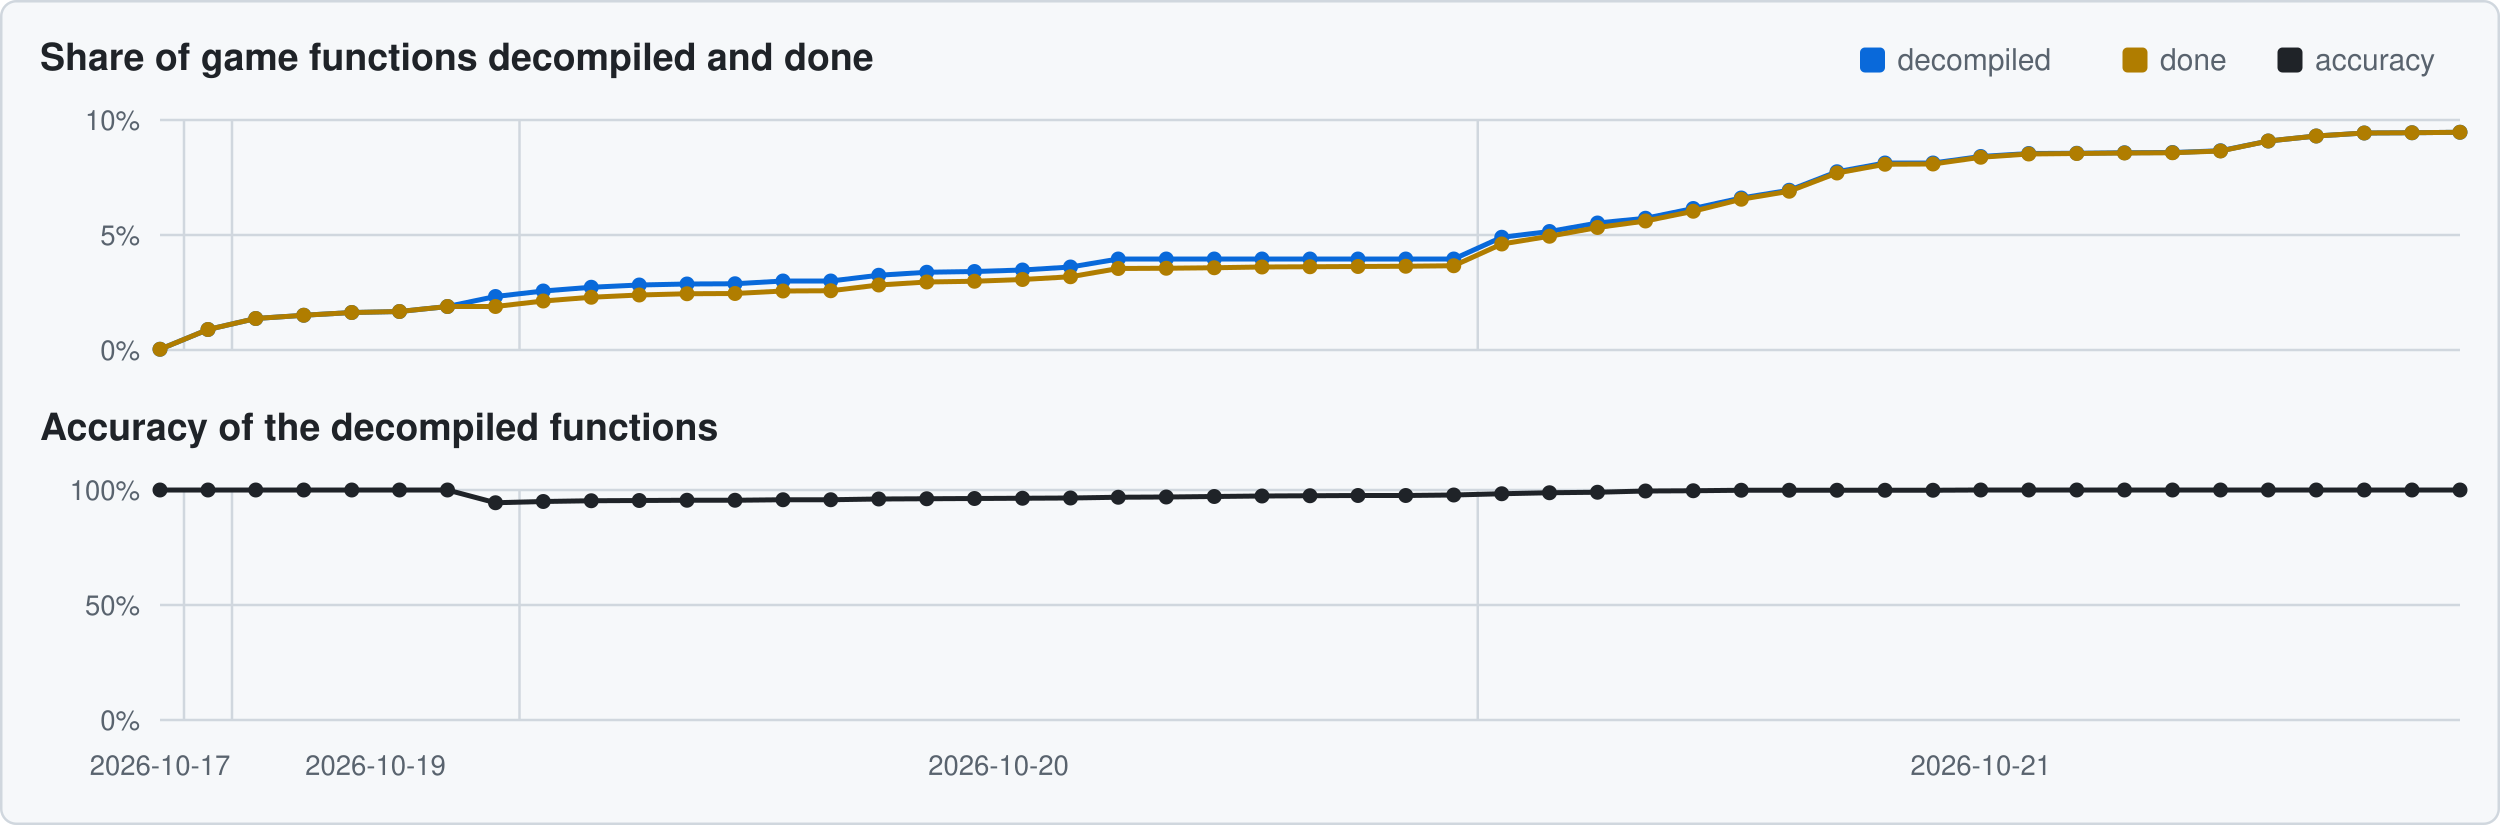
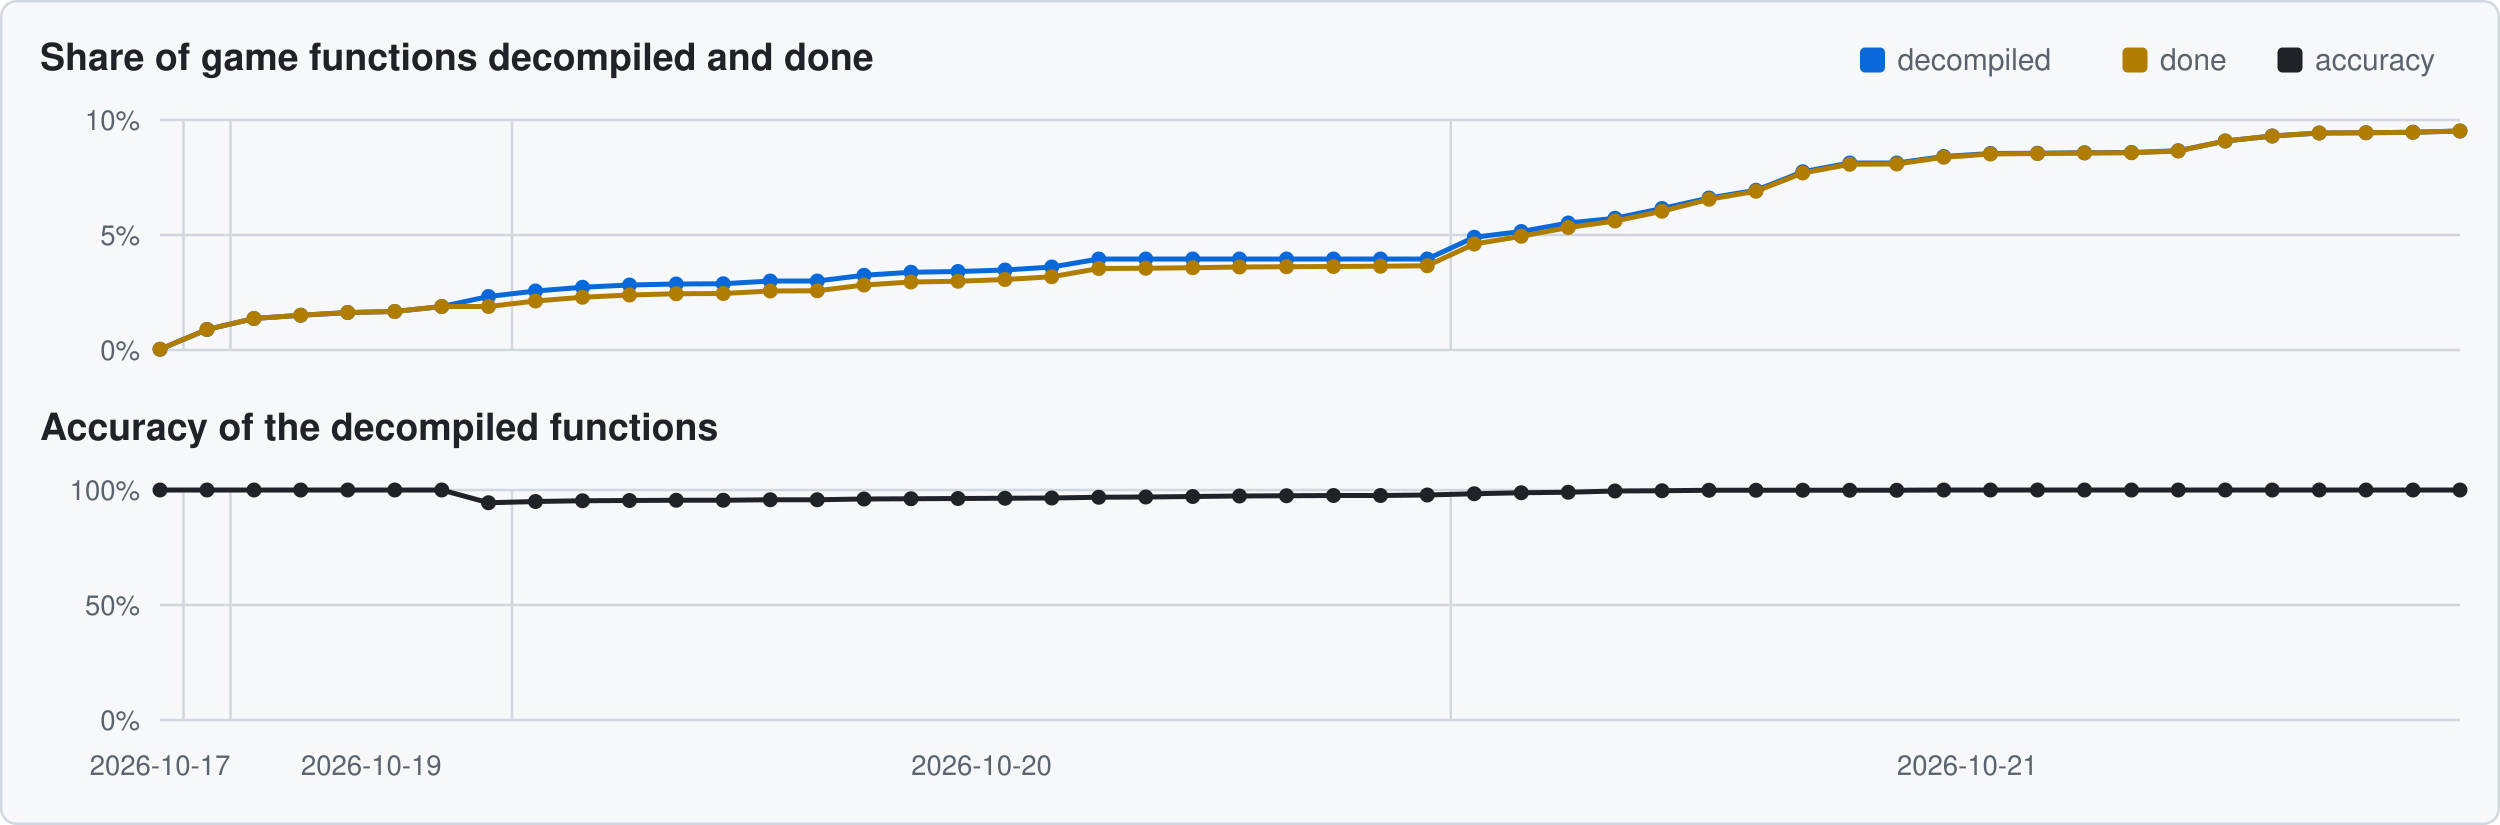
<svg xmlns="http://www.w3.org/2000/svg" viewBox="0 0 1000 330" width="1000" height="330">
  <rect x="0.5" y="0.5" width="999" height="329" rx="6" fill="#f6f8fa" stroke="#d0d7de" />
  <text x="16" y="28" font-family="Segoe UI,Helvetica,Arial,sans-serif" font-size="15" font-weight="600" fill="#1f2328">Share of game functions decompiled and done</text>
  <text x="16" y="176" font-family="Segoe UI,Helvetica,Arial,sans-serif" font-size="15" font-weight="600" fill="#1f2328">Accuracy of the decompiled functions</text>
  <rect x="911" y="19" width="10" height="10" rx="2" fill="#1f2328" />
  <text x="926" y="28" font-family="Segoe UI,Helvetica,Arial,sans-serif" font-size="12" fill="#59636e">accuracy</text>
  <rect x="849" y="19" width="10" height="10" rx="2" fill="#b07d00" />
  <text x="864" y="28" font-family="Segoe UI,Helvetica,Arial,sans-serif" font-size="12" fill="#59636e">done</text>
  <rect x="744" y="19" width="10" height="10" rx="2" fill="#0969da" />
  <text x="759" y="28" font-family="Segoe UI,Helvetica,Arial,sans-serif" font-size="12" fill="#59636e">decompiled</text>
  <line x1="64" y1="140.0" x2="984" y2="140.0" stroke="#d0d7de" stroke-width="1" />
  <text x="56" y="144.0" text-anchor="end" font-family="Segoe UI,Helvetica,Arial,sans-serif" font-size="11" fill="#59636e">0%</text>
  <line x1="64" y1="94.0" x2="984" y2="94.0" stroke="#d0d7de" stroke-width="1" />
  <text x="56" y="98.0" text-anchor="end" font-family="Segoe UI,Helvetica,Arial,sans-serif" font-size="11" fill="#59636e">5%</text>
  <line x1="64" y1="48.0" x2="984" y2="48.0" stroke="#d0d7de" stroke-width="1" />
  <text x="56" y="52.0" text-anchor="end" font-family="Segoe UI,Helvetica,Arial,sans-serif" font-size="11" fill="#59636e">10%</text>
-   <line x1="73.6" y1="48" x2="73.6" y2="140" stroke="#d0d7de" stroke-width="1" />
-   <line x1="92.8" y1="48" x2="92.8" y2="140" stroke="#d0d7de" stroke-width="1" />
-   <line x1="207.8" y1="48" x2="207.8" y2="140" stroke="#d0d7de" stroke-width="1" />
-   <line x1="591.1" y1="48" x2="591.1" y2="140" stroke="#d0d7de" stroke-width="1" />
-   <polyline points="64.0,139.7 83.2,131.8 102.3,127.4 121.5,126.1 140.7,125.0 159.8,124.6 179.0,122.6 198.2,118.6 217.3,116.4 236.5,114.9 255.7,114.0 274.8,113.6 294.0,113.5 313.2,112.4 332.3,112.4 351.5,110.1 370.7,108.9 389.8,108.6 409.0,108.0 428.2,106.8 447.3,103.6 466.5,103.6 485.7,103.6 504.8,103.6 524.0,103.6 543.2,103.6 562.3,103.6 581.5,103.6 600.7,94.9 619.8,92.6 639.0,89.2 658.2,87.3 677.3,83.4 696.5,79.2 715.7,76.1 734.8,68.7 754.0,65.2 773.2,65.2 792.3,62.6 811.5,61.4 830.7,61.3 849.8,61.1 869.0,61.0 888.2,60.3 907.3,56.4 926.5,54.4 945.7,53.2 964.8,53.1 984.0,52.9" fill="none" stroke="#0969da" stroke-width="2" />
+   <line x1="73.4" y1="48" x2="73.4" y2="140" stroke="#d0d7de" stroke-width="1" />
+   <line x1="92.2" y1="48" x2="92.2" y2="140" stroke="#d0d7de" stroke-width="1" />
+   <line x1="204.8" y1="48" x2="204.8" y2="140" stroke="#d0d7de" stroke-width="1" />
+   <line x1="580.3" y1="48" x2="580.3" y2="140" stroke="#d0d7de" stroke-width="1" />
+   <polyline points="64.0,139.7 82.8,131.8 101.6,127.4 120.3,126.1 139.1,125.0 157.9,124.6 176.7,122.6 195.4,118.6 214.2,116.4 233.0,114.9 251.8,114.0 270.5,113.6 289.3,113.5 308.1,112.4 326.9,112.4 345.6,110.1 364.4,108.9 383.2,108.6 402.0,108.0 420.7,106.8 439.5,103.6 458.3,103.6 477.1,103.6 495.8,103.6 514.6,103.6 533.4,103.6 552.2,103.6 570.9,103.6 589.7,94.9 608.5,92.6 627.3,89.2 646.0,87.3 664.8,83.4 683.6,79.2 702.4,76.1 721.1,68.7 739.9,65.2 758.7,65.2 777.5,62.6 796.2,61.4 815.0,61.3 833.8,61.1 852.6,61.0 871.3,60.3 890.1,56.4 908.9,54.4 927.7,53.2 946.4,53.1 965.2,52.9 984.0,52.4" fill="none" stroke="#0969da" stroke-width="2" />
  <circle cx="64.0" cy="139.7" r="3.0" fill="#0969da" />
-   <circle cx="83.2" cy="131.8" r="3.0" fill="#0969da" />
-   <circle cx="102.3" cy="127.4" r="3.0" fill="#0969da" />
-   <circle cx="121.5" cy="126.1" r="3.0" fill="#0969da" />
-   <circle cx="140.7" cy="125.0" r="3.0" fill="#0969da" />
-   <circle cx="159.8" cy="124.6" r="3.0" fill="#0969da" />
-   <circle cx="179.0" cy="122.6" r="3.0" fill="#0969da" />
-   <circle cx="198.2" cy="118.6" r="3.0" fill="#0969da" />
-   <circle cx="217.3" cy="116.4" r="3.0" fill="#0969da" />
-   <circle cx="236.5" cy="114.9" r="3.0" fill="#0969da" />
-   <circle cx="255.7" cy="114.0" r="3.0" fill="#0969da" />
-   <circle cx="274.8" cy="113.6" r="3.0" fill="#0969da" />
-   <circle cx="294.0" cy="113.5" r="3.0" fill="#0969da" />
-   <circle cx="313.2" cy="112.4" r="3.0" fill="#0969da" />
-   <circle cx="332.3" cy="112.4" r="3.0" fill="#0969da" />
-   <circle cx="351.5" cy="110.1" r="3.0" fill="#0969da" />
-   <circle cx="370.7" cy="108.9" r="3.0" fill="#0969da" />
-   <circle cx="389.8" cy="108.6" r="3.0" fill="#0969da" />
-   <circle cx="409.0" cy="108.0" r="3.0" fill="#0969da" />
-   <circle cx="428.2" cy="106.8" r="3.0" fill="#0969da" />
-   <circle cx="447.3" cy="103.6" r="3.0" fill="#0969da" />
-   <circle cx="466.5" cy="103.6" r="3.0" fill="#0969da" />
-   <circle cx="485.7" cy="103.6" r="3.0" fill="#0969da" />
-   <circle cx="504.8" cy="103.6" r="3.0" fill="#0969da" />
-   <circle cx="524.0" cy="103.6" r="3.0" fill="#0969da" />
-   <circle cx="543.2" cy="103.6" r="3.0" fill="#0969da" />
-   <circle cx="562.3" cy="103.6" r="3.0" fill="#0969da" />
-   <circle cx="581.5" cy="103.6" r="3.0" fill="#0969da" />
-   <circle cx="600.7" cy="94.9" r="3.0" fill="#0969da" />
-   <circle cx="619.8" cy="92.6" r="3.0" fill="#0969da" />
-   <circle cx="639.0" cy="89.2" r="3.0" fill="#0969da" />
-   <circle cx="658.2" cy="87.3" r="3.0" fill="#0969da" />
-   <circle cx="677.3" cy="83.4" r="3.0" fill="#0969da" />
-   <circle cx="696.5" cy="79.2" r="3.0" fill="#0969da" />
-   <circle cx="715.7" cy="76.1" r="3.0" fill="#0969da" />
-   <circle cx="734.8" cy="68.7" r="3.0" fill="#0969da" />
-   <circle cx="754.0" cy="65.2" r="3.0" fill="#0969da" />
-   <circle cx="773.2" cy="65.2" r="3.0" fill="#0969da" />
-   <circle cx="792.3" cy="62.6" r="3.0" fill="#0969da" />
-   <circle cx="811.5" cy="61.4" r="3.0" fill="#0969da" />
-   <circle cx="830.7" cy="61.3" r="3.0" fill="#0969da" />
-   <circle cx="849.8" cy="61.1" r="3.0" fill="#0969da" />
-   <circle cx="869.0" cy="61.0" r="3.0" fill="#0969da" />
-   <circle cx="888.2" cy="60.3" r="3.0" fill="#0969da" />
-   <circle cx="907.3" cy="56.4" r="3.0" fill="#0969da" />
-   <circle cx="926.5" cy="54.4" r="3.0" fill="#0969da" />
-   <circle cx="945.7" cy="53.2" r="3.0" fill="#0969da" />
-   <circle cx="964.8" cy="53.1" r="3.0" fill="#0969da" />
-   <circle cx="984.0" cy="52.9" r="3.0" fill="#0969da" />
-   <polyline points="64.0,139.7 83.2,131.8 102.3,127.4 121.5,126.1 140.7,125.0 159.8,124.6 179.0,122.6 198.2,122.6 217.3,120.4 236.5,118.9 255.7,118.0 274.8,117.5 294.0,117.4 313.2,116.4 332.3,116.3 351.5,114.0 370.7,112.8 389.8,112.5 409.0,111.8 428.2,110.7 447.3,107.4 466.5,107.3 485.7,107.1 504.8,106.8 524.0,106.7 543.2,106.6 562.3,106.5 581.5,106.3 600.7,97.6 619.8,94.5 639.0,91.0 658.2,88.4 677.3,84.5 696.5,79.7 715.7,76.5 734.8,69.2 754.0,65.7 773.2,65.6 792.3,62.9 811.5,61.6 830.7,61.4 849.8,61.2 869.0,61.1 888.2,60.4 907.3,56.4 926.5,54.4 945.7,53.2 964.8,53.1 984.0,52.9" fill="none" stroke="#b07d00" stroke-width="2" />
+   <circle cx="82.8" cy="131.8" r="3.0" fill="#0969da" />
+   <circle cx="101.6" cy="127.4" r="3.0" fill="#0969da" />
+   <circle cx="120.3" cy="126.1" r="3.0" fill="#0969da" />
+   <circle cx="139.1" cy="125.0" r="3.0" fill="#0969da" />
+   <circle cx="157.9" cy="124.6" r="3.0" fill="#0969da" />
+   <circle cx="176.7" cy="122.6" r="3.0" fill="#0969da" />
+   <circle cx="195.4" cy="118.6" r="3.0" fill="#0969da" />
+   <circle cx="214.2" cy="116.4" r="3.0" fill="#0969da" />
+   <circle cx="233.0" cy="114.9" r="3.0" fill="#0969da" />
+   <circle cx="251.8" cy="114.0" r="3.0" fill="#0969da" />
+   <circle cx="270.5" cy="113.6" r="3.0" fill="#0969da" />
+   <circle cx="289.3" cy="113.5" r="3.0" fill="#0969da" />
+   <circle cx="308.1" cy="112.4" r="3.0" fill="#0969da" />
+   <circle cx="326.9" cy="112.4" r="3.0" fill="#0969da" />
+   <circle cx="345.6" cy="110.1" r="3.0" fill="#0969da" />
+   <circle cx="364.4" cy="108.9" r="3.0" fill="#0969da" />
+   <circle cx="383.2" cy="108.6" r="3.0" fill="#0969da" />
+   <circle cx="402.0" cy="108.0" r="3.0" fill="#0969da" />
+   <circle cx="420.7" cy="106.8" r="3.0" fill="#0969da" />
+   <circle cx="439.5" cy="103.6" r="3.0" fill="#0969da" />
+   <circle cx="458.3" cy="103.6" r="3.0" fill="#0969da" />
+   <circle cx="477.1" cy="103.6" r="3.0" fill="#0969da" />
+   <circle cx="495.8" cy="103.6" r="3.0" fill="#0969da" />
+   <circle cx="514.6" cy="103.6" r="3.0" fill="#0969da" />
+   <circle cx="533.4" cy="103.6" r="3.0" fill="#0969da" />
+   <circle cx="552.2" cy="103.6" r="3.0" fill="#0969da" />
+   <circle cx="570.9" cy="103.6" r="3.0" fill="#0969da" />
+   <circle cx="589.7" cy="94.9" r="3.0" fill="#0969da" />
+   <circle cx="608.5" cy="92.6" r="3.0" fill="#0969da" />
+   <circle cx="627.3" cy="89.2" r="3.0" fill="#0969da" />
+   <circle cx="646.0" cy="87.3" r="3.0" fill="#0969da" />
+   <circle cx="664.8" cy="83.4" r="3.0" fill="#0969da" />
+   <circle cx="683.6" cy="79.2" r="3.0" fill="#0969da" />
+   <circle cx="702.4" cy="76.1" r="3.0" fill="#0969da" />
+   <circle cx="721.1" cy="68.7" r="3.0" fill="#0969da" />
+   <circle cx="739.9" cy="65.2" r="3.0" fill="#0969da" />
+   <circle cx="758.7" cy="65.2" r="3.0" fill="#0969da" />
+   <circle cx="777.5" cy="62.6" r="3.0" fill="#0969da" />
+   <circle cx="796.2" cy="61.4" r="3.0" fill="#0969da" />
+   <circle cx="815.0" cy="61.3" r="3.0" fill="#0969da" />
+   <circle cx="833.8" cy="61.1" r="3.0" fill="#0969da" />
+   <circle cx="852.6" cy="61.0" r="3.0" fill="#0969da" />
+   <circle cx="871.3" cy="60.3" r="3.0" fill="#0969da" />
+   <circle cx="890.1" cy="56.4" r="3.0" fill="#0969da" />
+   <circle cx="908.9" cy="54.4" r="3.0" fill="#0969da" />
+   <circle cx="927.7" cy="53.2" r="3.0" fill="#0969da" />
+   <circle cx="946.4" cy="53.1" r="3.0" fill="#0969da" />
+   <circle cx="965.2" cy="52.9" r="3.0" fill="#0969da" />
+   <circle cx="984.0" cy="52.4" r="3.0" fill="#0969da" />
+   <polyline points="64.0,139.7 82.8,131.8 101.6,127.4 120.3,126.1 139.1,125.0 157.9,124.6 176.7,122.6 195.4,122.6 214.2,120.4 233.0,118.9 251.8,118.0 270.5,117.5 289.3,117.4 308.1,116.4 326.9,116.3 345.6,114.0 364.4,112.8 383.2,112.5 402.0,111.8 420.7,110.7 439.5,107.4 458.3,107.3 477.1,107.1 495.8,106.8 514.6,106.7 533.4,106.6 552.2,106.5 570.9,106.3 589.7,97.6 608.5,94.5 627.3,91.0 646.0,88.4 664.8,84.5 683.6,79.7 702.4,76.5 721.1,69.2 739.9,65.7 758.7,65.6 777.5,62.9 796.2,61.6 815.0,61.4 833.8,61.2 852.6,61.1 871.3,60.4 890.1,56.4 908.9,54.4 927.7,53.2 946.4,53.1 965.2,52.9 984.0,52.4" fill="none" stroke="#b07d00" stroke-width="2" />
  <circle cx="64.0" cy="139.7" r="3.0" fill="#b07d00" />
-   <circle cx="83.2" cy="131.8" r="3.0" fill="#b07d00" />
-   <circle cx="102.3" cy="127.4" r="3.0" fill="#b07d00" />
-   <circle cx="121.5" cy="126.1" r="3.0" fill="#b07d00" />
-   <circle cx="140.7" cy="125.0" r="3.0" fill="#b07d00" />
-   <circle cx="159.8" cy="124.6" r="3.0" fill="#b07d00" />
-   <circle cx="179.0" cy="122.6" r="3.0" fill="#b07d00" />
-   <circle cx="198.2" cy="122.6" r="3.0" fill="#b07d00" />
-   <circle cx="217.3" cy="120.4" r="3.0" fill="#b07d00" />
-   <circle cx="236.5" cy="118.9" r="3.0" fill="#b07d00" />
-   <circle cx="255.7" cy="118.0" r="3.0" fill="#b07d00" />
-   <circle cx="274.8" cy="117.5" r="3.0" fill="#b07d00" />
-   <circle cx="294.0" cy="117.4" r="3.0" fill="#b07d00" />
-   <circle cx="313.2" cy="116.4" r="3.0" fill="#b07d00" />
-   <circle cx="332.3" cy="116.3" r="3.0" fill="#b07d00" />
-   <circle cx="351.5" cy="114.0" r="3.0" fill="#b07d00" />
-   <circle cx="370.7" cy="112.8" r="3.0" fill="#b07d00" />
-   <circle cx="389.8" cy="112.5" r="3.0" fill="#b07d00" />
-   <circle cx="409.0" cy="111.8" r="3.0" fill="#b07d00" />
-   <circle cx="428.2" cy="110.7" r="3.0" fill="#b07d00" />
-   <circle cx="447.3" cy="107.4" r="3.0" fill="#b07d00" />
-   <circle cx="466.5" cy="107.3" r="3.0" fill="#b07d00" />
-   <circle cx="485.7" cy="107.1" r="3.0" fill="#b07d00" />
-   <circle cx="504.8" cy="106.8" r="3.0" fill="#b07d00" />
-   <circle cx="524.0" cy="106.7" r="3.0" fill="#b07d00" />
-   <circle cx="543.2" cy="106.6" r="3.0" fill="#b07d00" />
-   <circle cx="562.3" cy="106.5" r="3.0" fill="#b07d00" />
-   <circle cx="581.5" cy="106.3" r="3.0" fill="#b07d00" />
-   <circle cx="600.7" cy="97.6" r="3.0" fill="#b07d00" />
-   <circle cx="619.8" cy="94.5" r="3.0" fill="#b07d00" />
-   <circle cx="639.0" cy="91.0" r="3.0" fill="#b07d00" />
-   <circle cx="658.2" cy="88.4" r="3.0" fill="#b07d00" />
-   <circle cx="677.3" cy="84.5" r="3.0" fill="#b07d00" />
-   <circle cx="696.5" cy="79.7" r="3.0" fill="#b07d00" />
-   <circle cx="715.7" cy="76.5" r="3.0" fill="#b07d00" />
-   <circle cx="734.8" cy="69.2" r="3.0" fill="#b07d00" />
-   <circle cx="754.0" cy="65.7" r="3.0" fill="#b07d00" />
-   <circle cx="773.2" cy="65.6" r="3.0" fill="#b07d00" />
-   <circle cx="792.3" cy="62.9" r="3.0" fill="#b07d00" />
-   <circle cx="811.5" cy="61.6" r="3.0" fill="#b07d00" />
-   <circle cx="830.7" cy="61.4" r="3.0" fill="#b07d00" />
-   <circle cx="849.8" cy="61.2" r="3.0" fill="#b07d00" />
-   <circle cx="869.0" cy="61.1" r="3.0" fill="#b07d00" />
-   <circle cx="888.2" cy="60.4" r="3.0" fill="#b07d00" />
-   <circle cx="907.3" cy="56.4" r="3.0" fill="#b07d00" />
-   <circle cx="926.5" cy="54.4" r="3.0" fill="#b07d00" />
-   <circle cx="945.7" cy="53.2" r="3.0" fill="#b07d00" />
-   <circle cx="964.8" cy="53.1" r="3.0" fill="#b07d00" />
-   <circle cx="984.0" cy="52.9" r="3.0" fill="#b07d00" />
+   <circle cx="82.8" cy="131.8" r="3.0" fill="#b07d00" />
+   <circle cx="101.6" cy="127.4" r="3.0" fill="#b07d00" />
+   <circle cx="120.3" cy="126.1" r="3.0" fill="#b07d00" />
+   <circle cx="139.1" cy="125.0" r="3.0" fill="#b07d00" />
+   <circle cx="157.9" cy="124.6" r="3.0" fill="#b07d00" />
+   <circle cx="176.7" cy="122.6" r="3.0" fill="#b07d00" />
+   <circle cx="195.4" cy="122.6" r="3.0" fill="#b07d00" />
+   <circle cx="214.2" cy="120.4" r="3.0" fill="#b07d00" />
+   <circle cx="233.0" cy="118.9" r="3.0" fill="#b07d00" />
+   <circle cx="251.8" cy="118.0" r="3.0" fill="#b07d00" />
+   <circle cx="270.5" cy="117.5" r="3.0" fill="#b07d00" />
+   <circle cx="289.3" cy="117.4" r="3.0" fill="#b07d00" />
+   <circle cx="308.1" cy="116.4" r="3.0" fill="#b07d00" />
+   <circle cx="326.9" cy="116.3" r="3.0" fill="#b07d00" />
+   <circle cx="345.6" cy="114.0" r="3.0" fill="#b07d00" />
+   <circle cx="364.4" cy="112.8" r="3.0" fill="#b07d00" />
+   <circle cx="383.2" cy="112.5" r="3.0" fill="#b07d00" />
+   <circle cx="402.0" cy="111.8" r="3.0" fill="#b07d00" />
+   <circle cx="420.7" cy="110.7" r="3.0" fill="#b07d00" />
+   <circle cx="439.5" cy="107.4" r="3.0" fill="#b07d00" />
+   <circle cx="458.3" cy="107.3" r="3.0" fill="#b07d00" />
+   <circle cx="477.1" cy="107.1" r="3.0" fill="#b07d00" />
+   <circle cx="495.8" cy="106.8" r="3.0" fill="#b07d00" />
+   <circle cx="514.6" cy="106.7" r="3.0" fill="#b07d00" />
+   <circle cx="533.4" cy="106.6" r="3.0" fill="#b07d00" />
+   <circle cx="552.2" cy="106.5" r="3.0" fill="#b07d00" />
+   <circle cx="570.9" cy="106.3" r="3.0" fill="#b07d00" />
+   <circle cx="589.7" cy="97.6" r="3.0" fill="#b07d00" />
+   <circle cx="608.5" cy="94.5" r="3.0" fill="#b07d00" />
+   <circle cx="627.3" cy="91.0" r="3.0" fill="#b07d00" />
+   <circle cx="646.0" cy="88.4" r="3.0" fill="#b07d00" />
+   <circle cx="664.8" cy="84.5" r="3.0" fill="#b07d00" />
+   <circle cx="683.6" cy="79.7" r="3.0" fill="#b07d00" />
+   <circle cx="702.4" cy="76.5" r="3.0" fill="#b07d00" />
+   <circle cx="721.1" cy="69.2" r="3.0" fill="#b07d00" />
+   <circle cx="739.9" cy="65.7" r="3.0" fill="#b07d00" />
+   <circle cx="758.7" cy="65.6" r="3.0" fill="#b07d00" />
+   <circle cx="777.5" cy="62.9" r="3.0" fill="#b07d00" />
+   <circle cx="796.2" cy="61.6" r="3.0" fill="#b07d00" />
+   <circle cx="815.0" cy="61.4" r="3.0" fill="#b07d00" />
+   <circle cx="833.8" cy="61.2" r="3.0" fill="#b07d00" />
+   <circle cx="852.6" cy="61.1" r="3.0" fill="#b07d00" />
+   <circle cx="871.3" cy="60.4" r="3.0" fill="#b07d00" />
+   <circle cx="890.1" cy="56.4" r="3.0" fill="#b07d00" />
+   <circle cx="908.9" cy="54.4" r="3.0" fill="#b07d00" />
+   <circle cx="927.7" cy="53.2" r="3.0" fill="#b07d00" />
+   <circle cx="946.4" cy="53.1" r="3.0" fill="#b07d00" />
+   <circle cx="965.2" cy="52.9" r="3.0" fill="#b07d00" />
+   <circle cx="984.0" cy="52.4" r="3.0" fill="#b07d00" />
  <line x1="64" y1="288.0" x2="984" y2="288.0" stroke="#d0d7de" stroke-width="1" />
  <text x="56" y="292.0" text-anchor="end" font-family="Segoe UI,Helvetica,Arial,sans-serif" font-size="11" fill="#59636e">0%</text>
  <line x1="64" y1="242.0" x2="984" y2="242.0" stroke="#d0d7de" stroke-width="1" />
  <text x="56" y="246.0" text-anchor="end" font-family="Segoe UI,Helvetica,Arial,sans-serif" font-size="11" fill="#59636e">50%</text>
  <line x1="64" y1="196.0" x2="984" y2="196.0" stroke="#d0d7de" stroke-width="1" />
  <text x="56" y="200.0" text-anchor="end" font-family="Segoe UI,Helvetica,Arial,sans-serif" font-size="11" fill="#59636e">100%</text>
-   <line x1="73.6" y1="196" x2="73.6" y2="288" stroke="#d0d7de" stroke-width="1" />
-   <line x1="92.8" y1="196" x2="92.8" y2="288" stroke="#d0d7de" stroke-width="1" />
-   <line x1="207.8" y1="196" x2="207.8" y2="288" stroke="#d0d7de" stroke-width="1" />
-   <line x1="591.1" y1="196" x2="591.1" y2="288" stroke="#d0d7de" stroke-width="1" />
-   <polyline points="64.0,196.0 83.2,196.0 102.3,196.0 121.5,196.0 140.7,196.0 159.8,196.0 179.0,196.0 198.2,201.1 217.3,200.6 236.5,200.3 255.7,200.2 274.8,200.1 294.0,200.1 313.2,199.9 332.3,199.9 351.5,199.6 370.7,199.5 389.8,199.4 409.0,199.3 428.2,199.2 447.3,198.9 466.5,198.8 485.7,198.6 504.8,198.4 524.0,198.3 543.2,198.2 562.3,198.2 581.5,198.0 600.7,197.5 619.8,197.1 639.0,196.9 658.2,196.4 677.3,196.3 696.5,196.1 715.7,196.1 734.8,196.1 754.0,196.1 773.2,196.1 792.3,196.0 811.5,196.0 830.7,196.0 849.8,196.0 869.0,196.0 888.2,196.0 907.3,196.0 926.5,196.0 945.7,196.0 964.8,196.0 984.0,196.0" fill="none" stroke="#1f2328" stroke-width="2" />
+   <line x1="73.4" y1="196" x2="73.4" y2="288" stroke="#d0d7de" stroke-width="1" />
+   <line x1="92.2" y1="196" x2="92.2" y2="288" stroke="#d0d7de" stroke-width="1" />
+   <line x1="204.8" y1="196" x2="204.8" y2="288" stroke="#d0d7de" stroke-width="1" />
+   <line x1="580.3" y1="196" x2="580.3" y2="288" stroke="#d0d7de" stroke-width="1" />
+   <polyline points="64.0,196.0 82.8,196.0 101.6,196.0 120.3,196.0 139.1,196.0 157.9,196.0 176.7,196.0 195.4,201.1 214.2,200.6 233.0,200.3 251.8,200.2 270.5,200.1 289.3,200.1 308.1,199.9 326.9,199.9 345.6,199.6 364.4,199.5 383.2,199.4 402.0,199.3 420.7,199.2 439.5,198.9 458.3,198.8 477.1,198.6 495.8,198.4 514.6,198.3 533.4,198.2 552.2,198.2 570.9,198.0 589.7,197.5 608.5,197.1 627.3,196.9 646.0,196.4 664.8,196.3 683.6,196.1 702.4,196.1 721.1,196.1 739.9,196.1 758.7,196.1 777.5,196.0 796.2,196.0 815.0,196.0 833.8,196.0 852.6,196.0 871.3,196.0 890.1,196.0 908.9,196.0 927.7,196.0 946.4,196.0 965.2,196.0 984.0,196.0" fill="none" stroke="#1f2328" stroke-width="2" />
  <circle cx="64.0" cy="196.0" r="3.0" fill="#1f2328" />
-   <circle cx="83.2" cy="196.0" r="3.0" fill="#1f2328" />
-   <circle cx="102.3" cy="196.0" r="3.0" fill="#1f2328" />
-   <circle cx="121.5" cy="196.0" r="3.0" fill="#1f2328" />
-   <circle cx="140.7" cy="196.0" r="3.0" fill="#1f2328" />
-   <circle cx="159.8" cy="196.0" r="3.0" fill="#1f2328" />
-   <circle cx="179.0" cy="196.0" r="3.0" fill="#1f2328" />
-   <circle cx="198.2" cy="201.1" r="3.0" fill="#1f2328" />
-   <circle cx="217.3" cy="200.6" r="3.0" fill="#1f2328" />
-   <circle cx="236.5" cy="200.3" r="3.0" fill="#1f2328" />
-   <circle cx="255.7" cy="200.2" r="3.0" fill="#1f2328" />
-   <circle cx="274.8" cy="200.1" r="3.0" fill="#1f2328" />
-   <circle cx="294.0" cy="200.1" r="3.0" fill="#1f2328" />
-   <circle cx="313.2" cy="199.9" r="3.0" fill="#1f2328" />
-   <circle cx="332.3" cy="199.9" r="3.0" fill="#1f2328" />
-   <circle cx="351.5" cy="199.6" r="3.0" fill="#1f2328" />
-   <circle cx="370.7" cy="199.5" r="3.0" fill="#1f2328" />
-   <circle cx="389.8" cy="199.4" r="3.0" fill="#1f2328" />
-   <circle cx="409.0" cy="199.3" r="3.0" fill="#1f2328" />
-   <circle cx="428.2" cy="199.2" r="3.0" fill="#1f2328" />
-   <circle cx="447.3" cy="198.9" r="3.0" fill="#1f2328" />
-   <circle cx="466.5" cy="198.8" r="3.0" fill="#1f2328" />
-   <circle cx="485.7" cy="198.6" r="3.0" fill="#1f2328" />
-   <circle cx="504.8" cy="198.4" r="3.0" fill="#1f2328" />
-   <circle cx="524.0" cy="198.3" r="3.0" fill="#1f2328" />
-   <circle cx="543.2" cy="198.2" r="3.0" fill="#1f2328" />
-   <circle cx="562.3" cy="198.2" r="3.0" fill="#1f2328" />
-   <circle cx="581.5" cy="198.0" r="3.0" fill="#1f2328" />
-   <circle cx="600.7" cy="197.5" r="3.0" fill="#1f2328" />
-   <circle cx="619.8" cy="197.1" r="3.0" fill="#1f2328" />
-   <circle cx="639.0" cy="196.9" r="3.0" fill="#1f2328" />
-   <circle cx="658.2" cy="196.4" r="3.0" fill="#1f2328" />
-   <circle cx="677.3" cy="196.3" r="3.0" fill="#1f2328" />
-   <circle cx="696.5" cy="196.1" r="3.0" fill="#1f2328" />
-   <circle cx="715.7" cy="196.1" r="3.0" fill="#1f2328" />
-   <circle cx="734.8" cy="196.1" r="3.0" fill="#1f2328" />
-   <circle cx="754.0" cy="196.1" r="3.0" fill="#1f2328" />
-   <circle cx="773.2" cy="196.1" r="3.0" fill="#1f2328" />
-   <circle cx="792.3" cy="196.0" r="3.0" fill="#1f2328" />
-   <circle cx="811.5" cy="196.0" r="3.0" fill="#1f2328" />
-   <circle cx="830.7" cy="196.0" r="3.0" fill="#1f2328" />
-   <circle cx="849.8" cy="196.0" r="3.0" fill="#1f2328" />
-   <circle cx="869.0" cy="196.0" r="3.0" fill="#1f2328" />
-   <circle cx="888.2" cy="196.0" r="3.0" fill="#1f2328" />
-   <circle cx="907.3" cy="196.0" r="3.0" fill="#1f2328" />
-   <circle cx="926.5" cy="196.0" r="3.0" fill="#1f2328" />
-   <circle cx="945.7" cy="196.0" r="3.0" fill="#1f2328" />
-   <circle cx="964.8" cy="196.0" r="3.0" fill="#1f2328" />
+   <circle cx="82.8" cy="196.0" r="3.0" fill="#1f2328" />
+   <circle cx="101.6" cy="196.0" r="3.0" fill="#1f2328" />
+   <circle cx="120.3" cy="196.0" r="3.0" fill="#1f2328" />
+   <circle cx="139.1" cy="196.0" r="3.0" fill="#1f2328" />
+   <circle cx="157.9" cy="196.0" r="3.0" fill="#1f2328" />
+   <circle cx="176.7" cy="196.0" r="3.0" fill="#1f2328" />
+   <circle cx="195.4" cy="201.1" r="3.0" fill="#1f2328" />
+   <circle cx="214.2" cy="200.6" r="3.0" fill="#1f2328" />
+   <circle cx="233.0" cy="200.3" r="3.0" fill="#1f2328" />
+   <circle cx="251.8" cy="200.2" r="3.0" fill="#1f2328" />
+   <circle cx="270.5" cy="200.1" r="3.0" fill="#1f2328" />
+   <circle cx="289.3" cy="200.1" r="3.0" fill="#1f2328" />
+   <circle cx="308.1" cy="199.9" r="3.0" fill="#1f2328" />
+   <circle cx="326.9" cy="199.9" r="3.0" fill="#1f2328" />
+   <circle cx="345.6" cy="199.6" r="3.0" fill="#1f2328" />
+   <circle cx="364.4" cy="199.5" r="3.0" fill="#1f2328" />
+   <circle cx="383.2" cy="199.4" r="3.0" fill="#1f2328" />
+   <circle cx="402.0" cy="199.3" r="3.0" fill="#1f2328" />
+   <circle cx="420.7" cy="199.2" r="3.0" fill="#1f2328" />
+   <circle cx="439.5" cy="198.9" r="3.0" fill="#1f2328" />
+   <circle cx="458.3" cy="198.8" r="3.0" fill="#1f2328" />
+   <circle cx="477.1" cy="198.6" r="3.0" fill="#1f2328" />
+   <circle cx="495.8" cy="198.4" r="3.0" fill="#1f2328" />
+   <circle cx="514.6" cy="198.3" r="3.0" fill="#1f2328" />
+   <circle cx="533.4" cy="198.2" r="3.0" fill="#1f2328" />
+   <circle cx="552.2" cy="198.2" r="3.0" fill="#1f2328" />
+   <circle cx="570.9" cy="198.0" r="3.0" fill="#1f2328" />
+   <circle cx="589.7" cy="197.5" r="3.0" fill="#1f2328" />
+   <circle cx="608.5" cy="197.1" r="3.0" fill="#1f2328" />
+   <circle cx="627.3" cy="196.9" r="3.0" fill="#1f2328" />
+   <circle cx="646.0" cy="196.4" r="3.0" fill="#1f2328" />
+   <circle cx="664.8" cy="196.3" r="3.0" fill="#1f2328" />
+   <circle cx="683.6" cy="196.1" r="3.0" fill="#1f2328" />
+   <circle cx="702.4" cy="196.1" r="3.0" fill="#1f2328" />
+   <circle cx="721.1" cy="196.1" r="3.0" fill="#1f2328" />
+   <circle cx="739.9" cy="196.1" r="3.0" fill="#1f2328" />
+   <circle cx="758.7" cy="196.1" r="3.0" fill="#1f2328" />
+   <circle cx="777.5" cy="196.0" r="3.0" fill="#1f2328" />
+   <circle cx="796.2" cy="196.0" r="3.0" fill="#1f2328" />
+   <circle cx="815.0" cy="196.0" r="3.0" fill="#1f2328" />
+   <circle cx="833.8" cy="196.0" r="3.0" fill="#1f2328" />
+   <circle cx="852.6" cy="196.0" r="3.0" fill="#1f2328" />
+   <circle cx="871.3" cy="196.0" r="3.0" fill="#1f2328" />
+   <circle cx="890.1" cy="196.0" r="3.0" fill="#1f2328" />
+   <circle cx="908.9" cy="196.0" r="3.0" fill="#1f2328" />
+   <circle cx="927.7" cy="196.0" r="3.0" fill="#1f2328" />
+   <circle cx="946.4" cy="196.0" r="3.0" fill="#1f2328" />
+   <circle cx="965.2" cy="196.0" r="3.0" fill="#1f2328" />
  <circle cx="984.0" cy="196.0" r="3.0" fill="#1f2328" />
  <text x="64.0" y="310" text-anchor="middle" font-family="Segoe UI,Helvetica,Arial,sans-serif" font-size="11" fill="#59636e">2026-10-17</text>
-   <text x="150.2" y="310" text-anchor="middle" font-family="Segoe UI,Helvetica,Arial,sans-serif" font-size="11" fill="#59636e">2026-10-19</text>
-   <text x="399.4" y="310" text-anchor="middle" font-family="Segoe UI,Helvetica,Arial,sans-serif" font-size="11" fill="#59636e">2026-10-20</text>
-   <text x="792.3" y="310" text-anchor="middle" font-family="Segoe UI,Helvetica,Arial,sans-serif" font-size="11" fill="#59636e">2026-10-21</text>
+   <text x="148.5" y="310" text-anchor="middle" font-family="Segoe UI,Helvetica,Arial,sans-serif" font-size="11" fill="#59636e">2026-10-19</text>
+   <text x="392.6" y="310" text-anchor="middle" font-family="Segoe UI,Helvetica,Arial,sans-serif" font-size="11" fill="#59636e">2026-10-20</text>
+   <text x="786.9" y="310" text-anchor="middle" font-family="Segoe UI,Helvetica,Arial,sans-serif" font-size="11" fill="#59636e">2026-10-21</text>
</svg>
